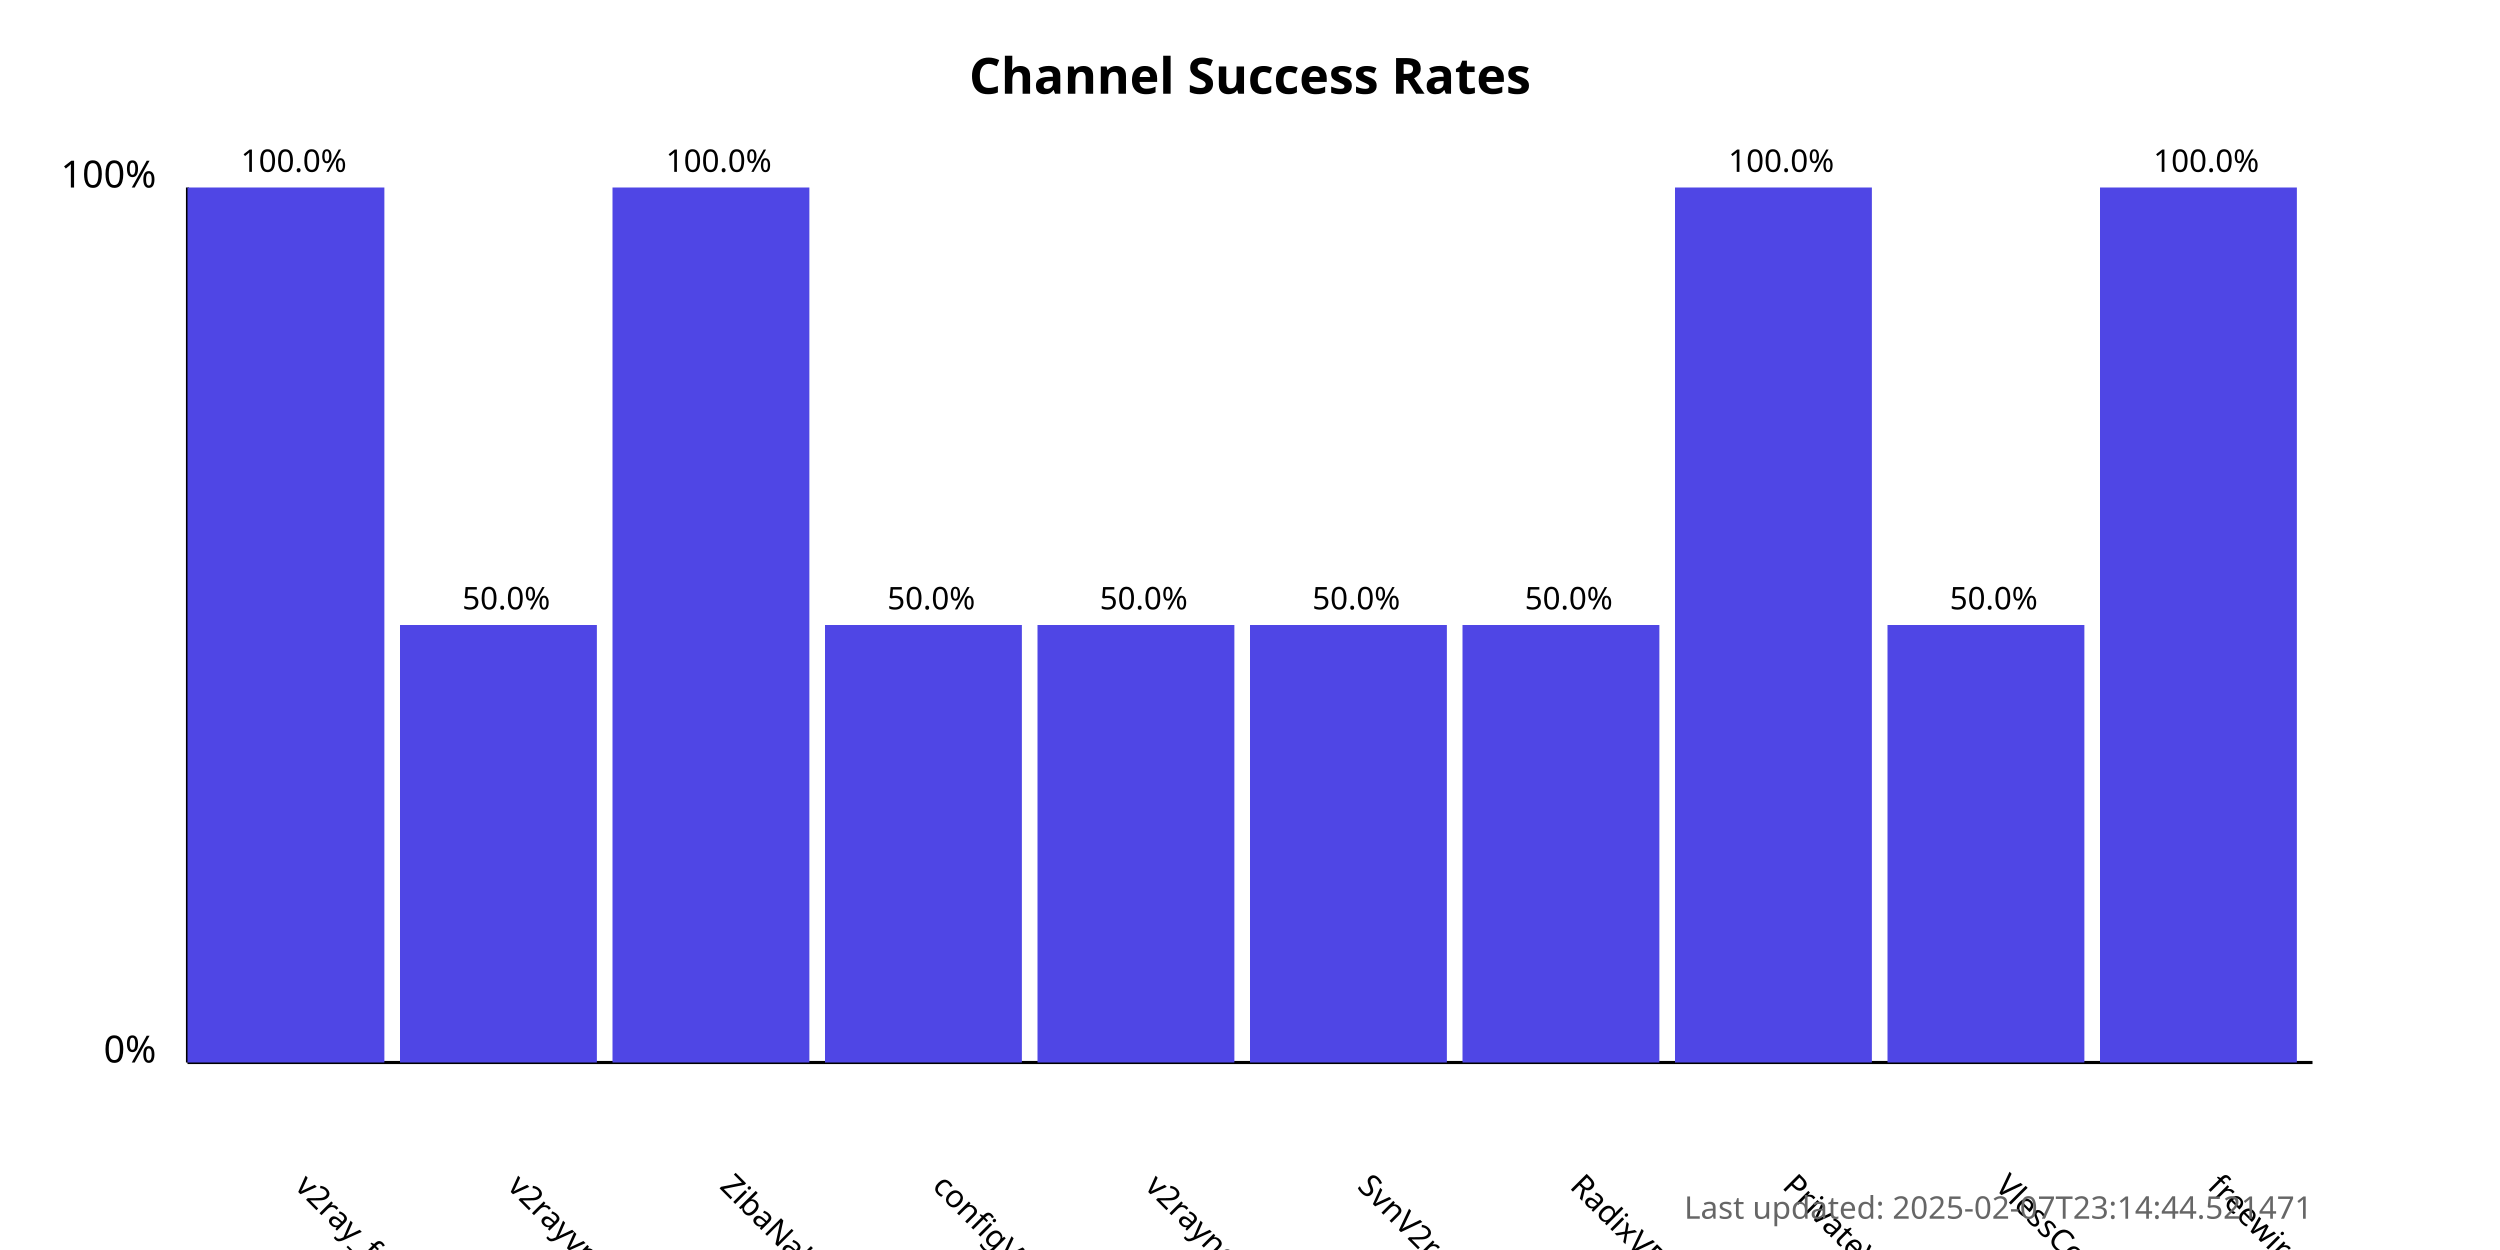
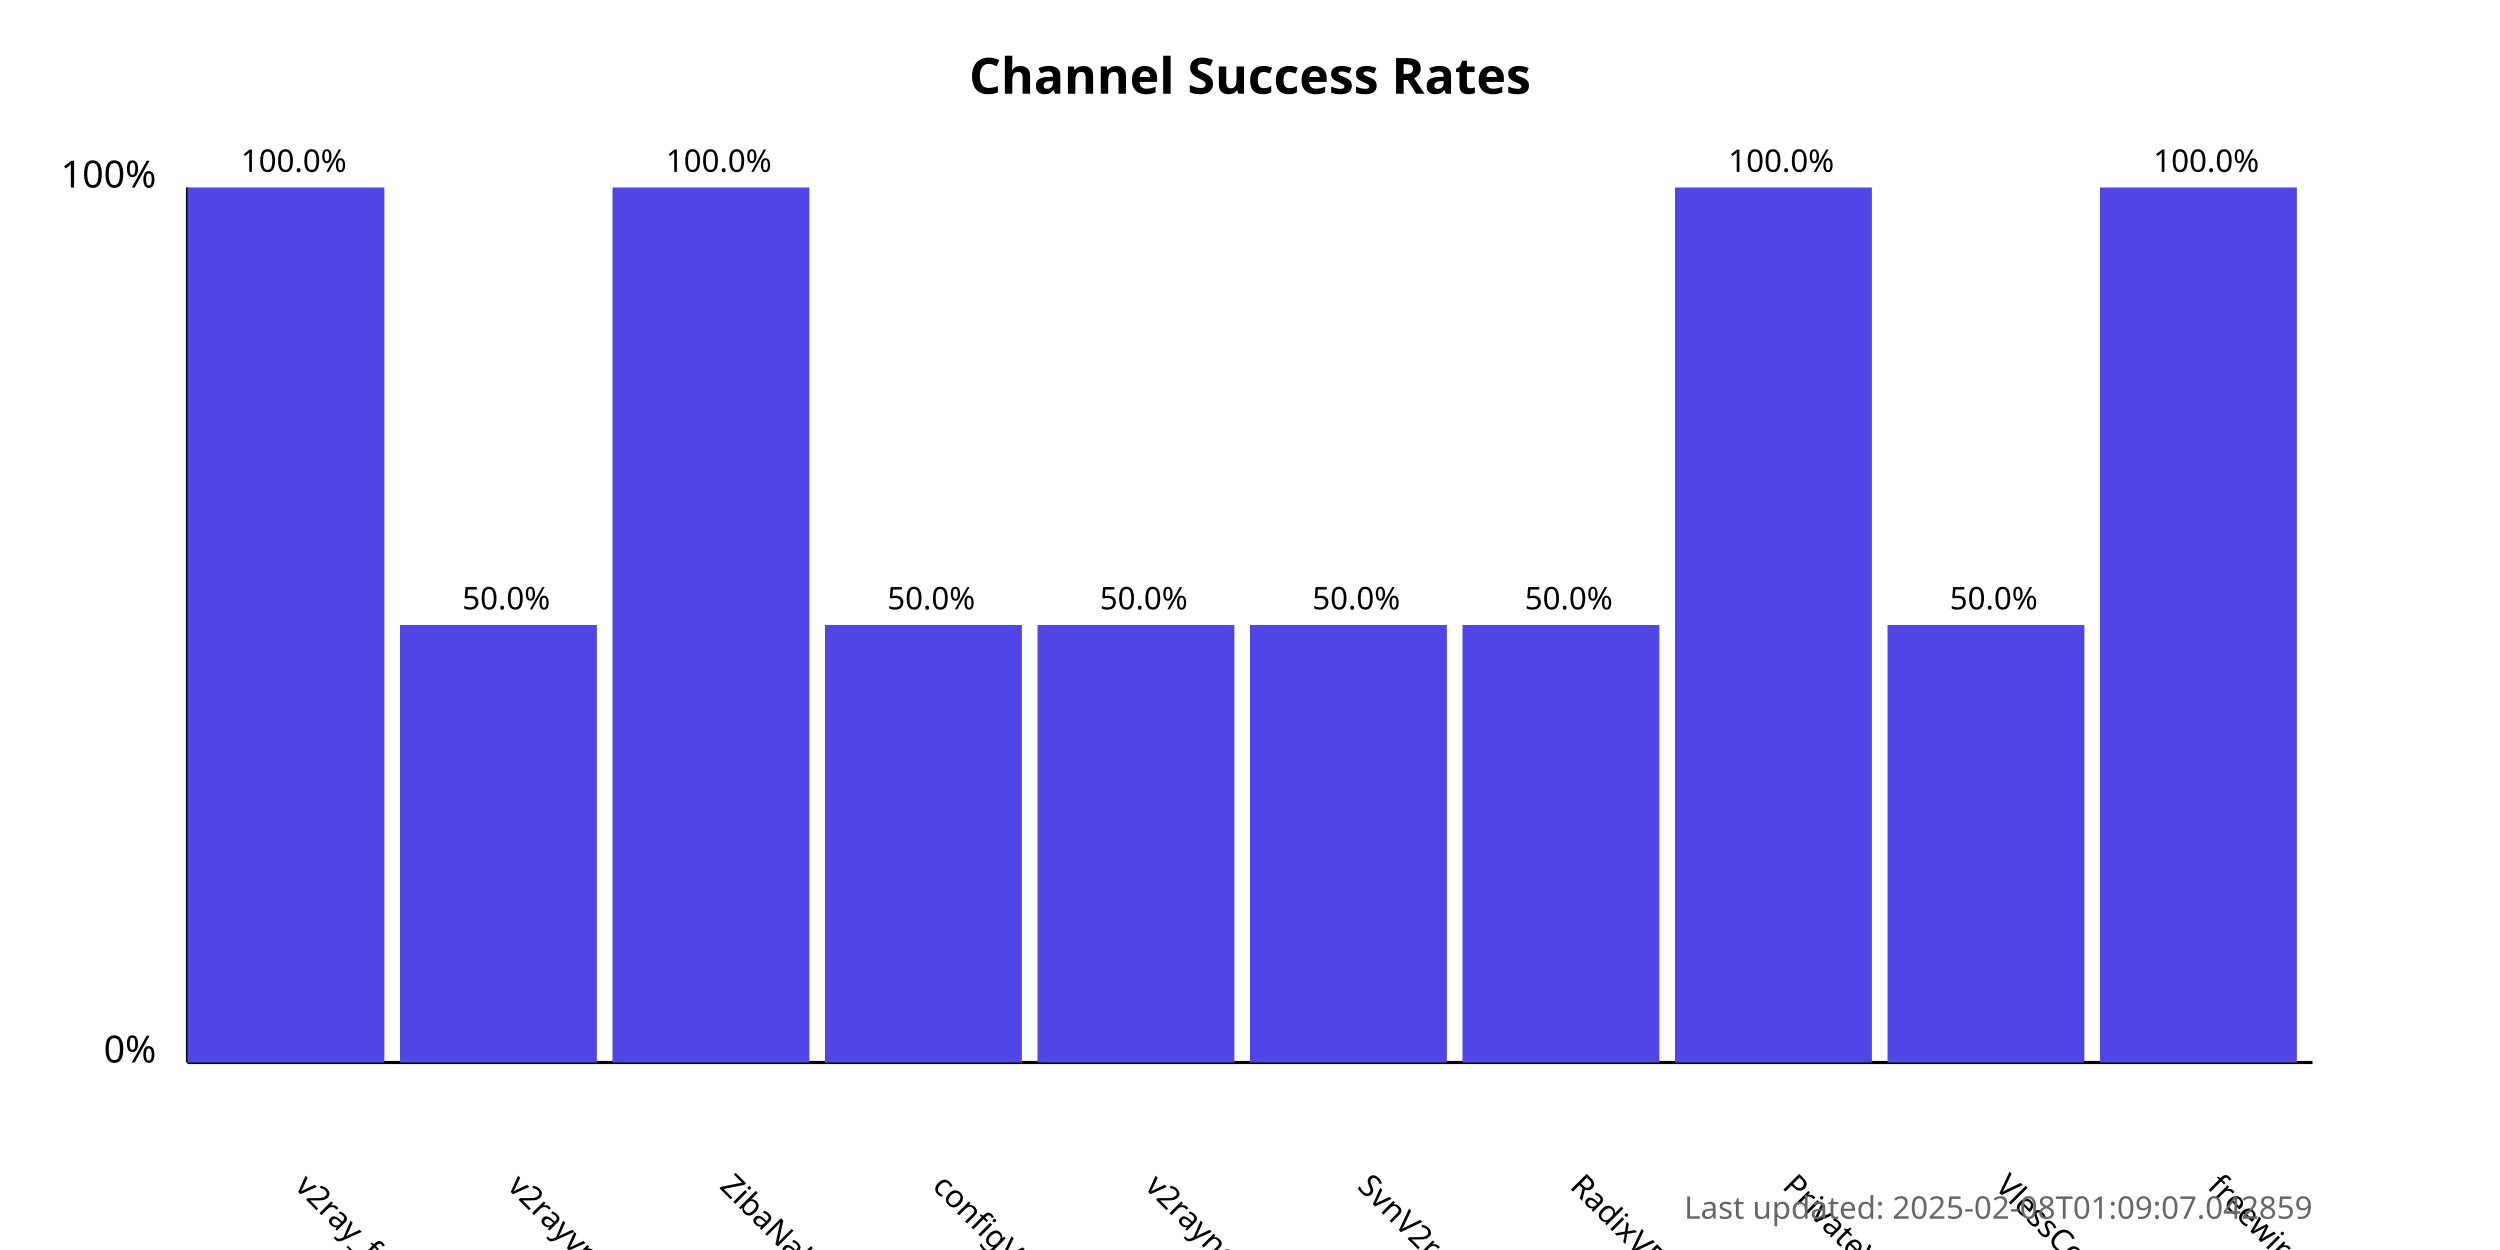
<svg xmlns="http://www.w3.org/2000/svg" width="800" height="400">
  <style>
            .chart-title { font: bold 16px sans-serif; }
            .axis-label { font: 12px sans-serif; }
            .tick-label { font: 10px sans-serif; }
            .bar { fill: #4f46e5; }
            .bar:hover { fill: #6366f1; }
            .timestamp { font: 10px sans-serif; fill: #666; }
        </style>
  <text x="400.0" y="30" text-anchor="middle" class="chart-title">
            Channel Success Rates
        </text>
  <line x1="60" y1="340" x2="60" y2="60" stroke="black" stroke-width="1" />
  <line x1="60" y1="340" x2="740" y2="340" stroke="black" stroke-width="1" />
  <text x="50" y="340" text-anchor="end" class="axis-label">0%</text>
  <text x="50" y="60" text-anchor="end" class="axis-label">100%</text>
  <g>
    <rect x="60" y="60.0" width="63.0" height="280.0" class="bar" />
    <text x="94.0" y="380" transform="rotate(45, 94.0, 380)" text-anchor="start" class="tick-label">
                v2ray_free_conf
            </text>
    <text x="94.0" y="55.0" text-anchor="middle" class="tick-label">
                100.0%
            </text>
  </g>
  <g>
    <rect x="128.0" y="200.0" width="63.0" height="140.0" class="bar" />
    <text x="162.0" y="380" transform="rotate(45, 162.0, 380)" text-anchor="start" class="tick-label">
                v2rayvpno
            </text>
    <text x="162.0" y="195.0" text-anchor="middle" class="tick-label">
                50.0%
            </text>
  </g>
  <g>
    <rect x="196.0" y="60.0" width="63.0" height="280.0" class="bar" />
    <text x="230.0" y="380" transform="rotate(45, 230.0, 380)" text-anchor="start" class="tick-label">
                ZibaNabz
            </text>
    <text x="230.0" y="55.0" text-anchor="middle" class="tick-label">
                100.0%
            </text>
  </g>
  <g>
    <rect x="264.0" y="200.0" width="63.0" height="140.0" class="bar" />
    <text x="298.0" y="380" transform="rotate(45, 298.0, 380)" text-anchor="start" class="tick-label">
                configV2rayForFree
            </text>
    <text x="298.0" y="195.0" text-anchor="middle" class="tick-label">
                50.0%
            </text>
  </g>
  <g>
    <rect x="332.0" y="200.0" width="63.0" height="140.0" class="bar" />
    <text x="366.0" y="380" transform="rotate(45, 366.0, 380)" text-anchor="start" class="tick-label">
                v2rayngvpn
            </text>
    <text x="366.0" y="195.0" text-anchor="middle" class="tick-label">
                50.0%
            </text>
  </g>
  <g>
    <rect x="400.0" y="200.0" width="63.0" height="140.0" class="bar" />
    <text x="434.0" y="380" transform="rotate(45, 434.0, 380)" text-anchor="start" class="tick-label">
                SvnV2ray
            </text>
    <text x="434.0" y="195.0" text-anchor="middle" class="tick-label">
                50.0%
            </text>
  </g>
  <g>
    <rect x="468.0" y="200.0" width="63.0" height="140.0" class="bar" />
    <text x="502.0" y="380" transform="rotate(45, 502.0, 380)" text-anchor="start" class="tick-label">
                RadixVPN
            </text>
    <text x="502.0" y="195.0" text-anchor="middle" class="tick-label">
                50.0%
            </text>
  </g>
  <g>
    <rect x="536.0" y="60.0" width="63.0" height="280.0" class="bar" />
    <text x="570.0" y="380" transform="rotate(45, 570.0, 380)" text-anchor="start" class="tick-label">
                PrivateVPNs
            </text>
    <text x="570.0" y="55.0" text-anchor="middle" class="tick-label">
                100.0%
            </text>
  </g>
  <g>
    <rect x="604.0" y="200.0" width="63.0" height="140.0" class="bar" />
    <text x="638.0" y="380" transform="rotate(45, 638.0, 380)" text-anchor="start" class="tick-label">
                VlessConfig
            </text>
    <text x="638.0" y="195.0" text-anchor="middle" class="tick-label">
                50.0%
            </text>
  </g>
  <g>
    <rect x="672.0" y="60.0" width="63.0" height="280.0" class="bar" />
    <text x="706.0" y="380" transform="rotate(45, 706.0, 380)" text-anchor="start" class="tick-label">
                freewireguard
            </text>
    <text x="706.0" y="55.0" text-anchor="middle" class="tick-label">
                100.0%
            </text>
  </g>
  <text x="740" y="390" text-anchor="end" class="timestamp">
-             Last updated: 2025-02-07T23:14:44.521471
+             Last updated: 2025-02-08T01:09:07.042859
        </text>
</svg>
